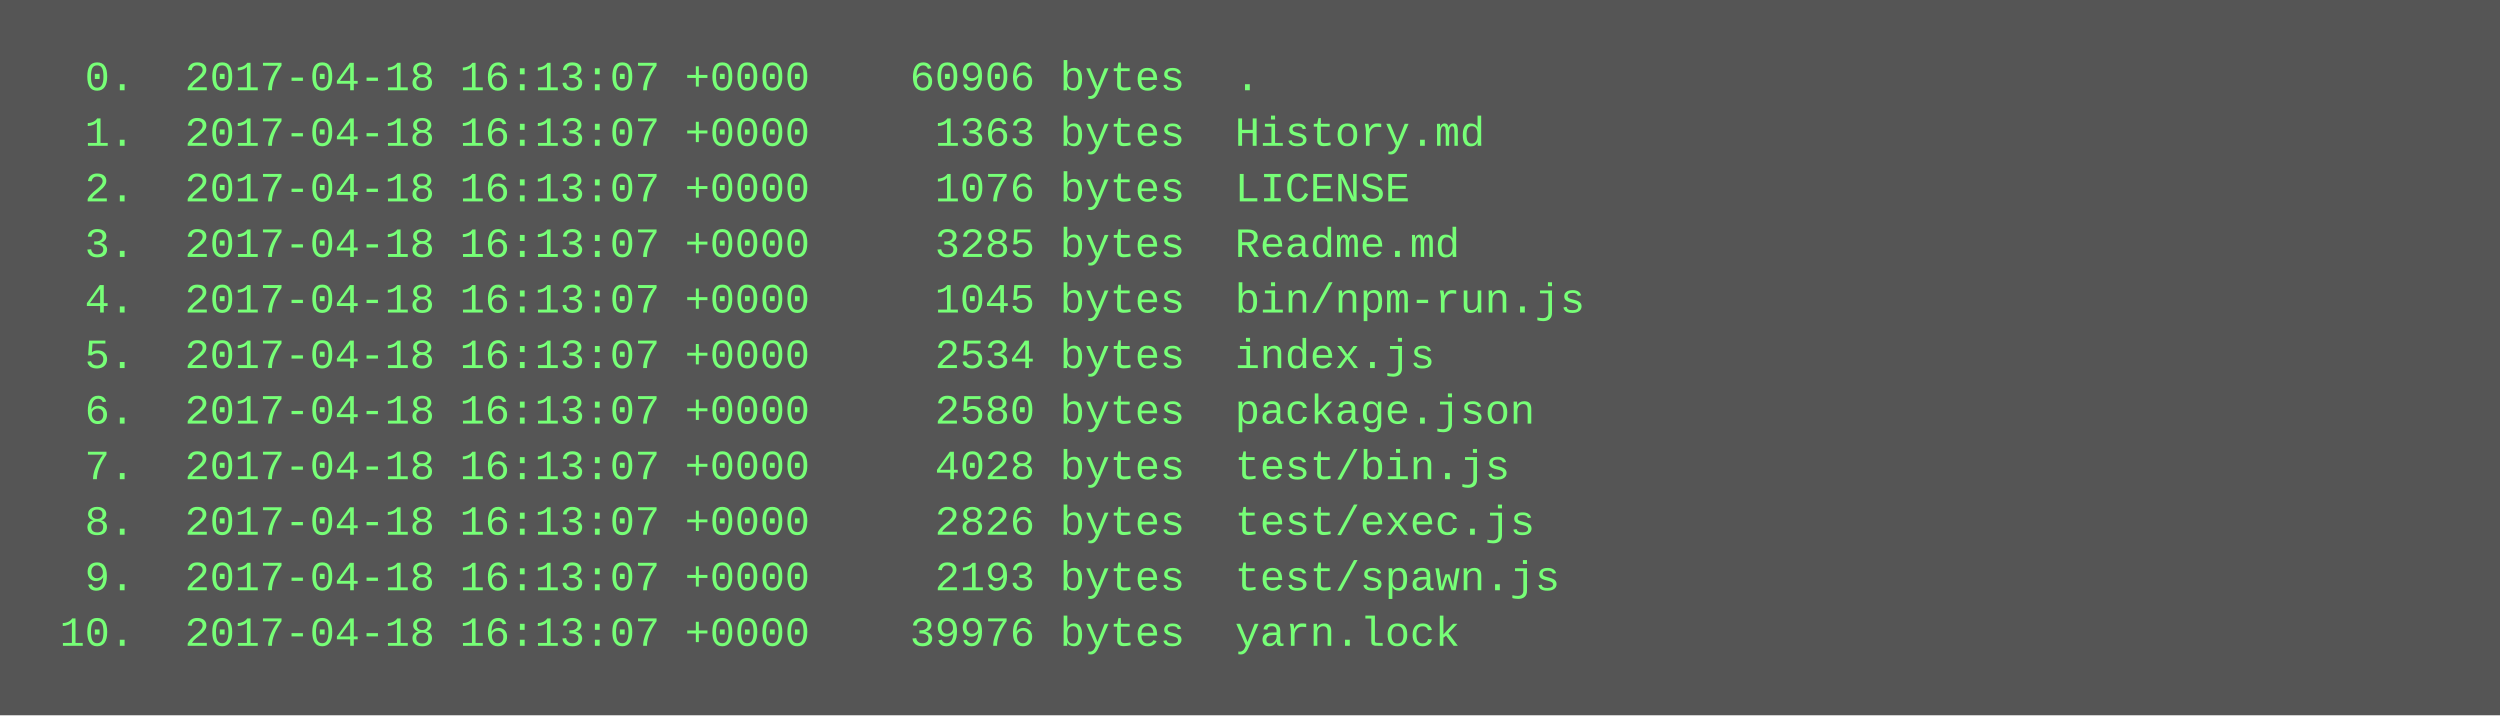
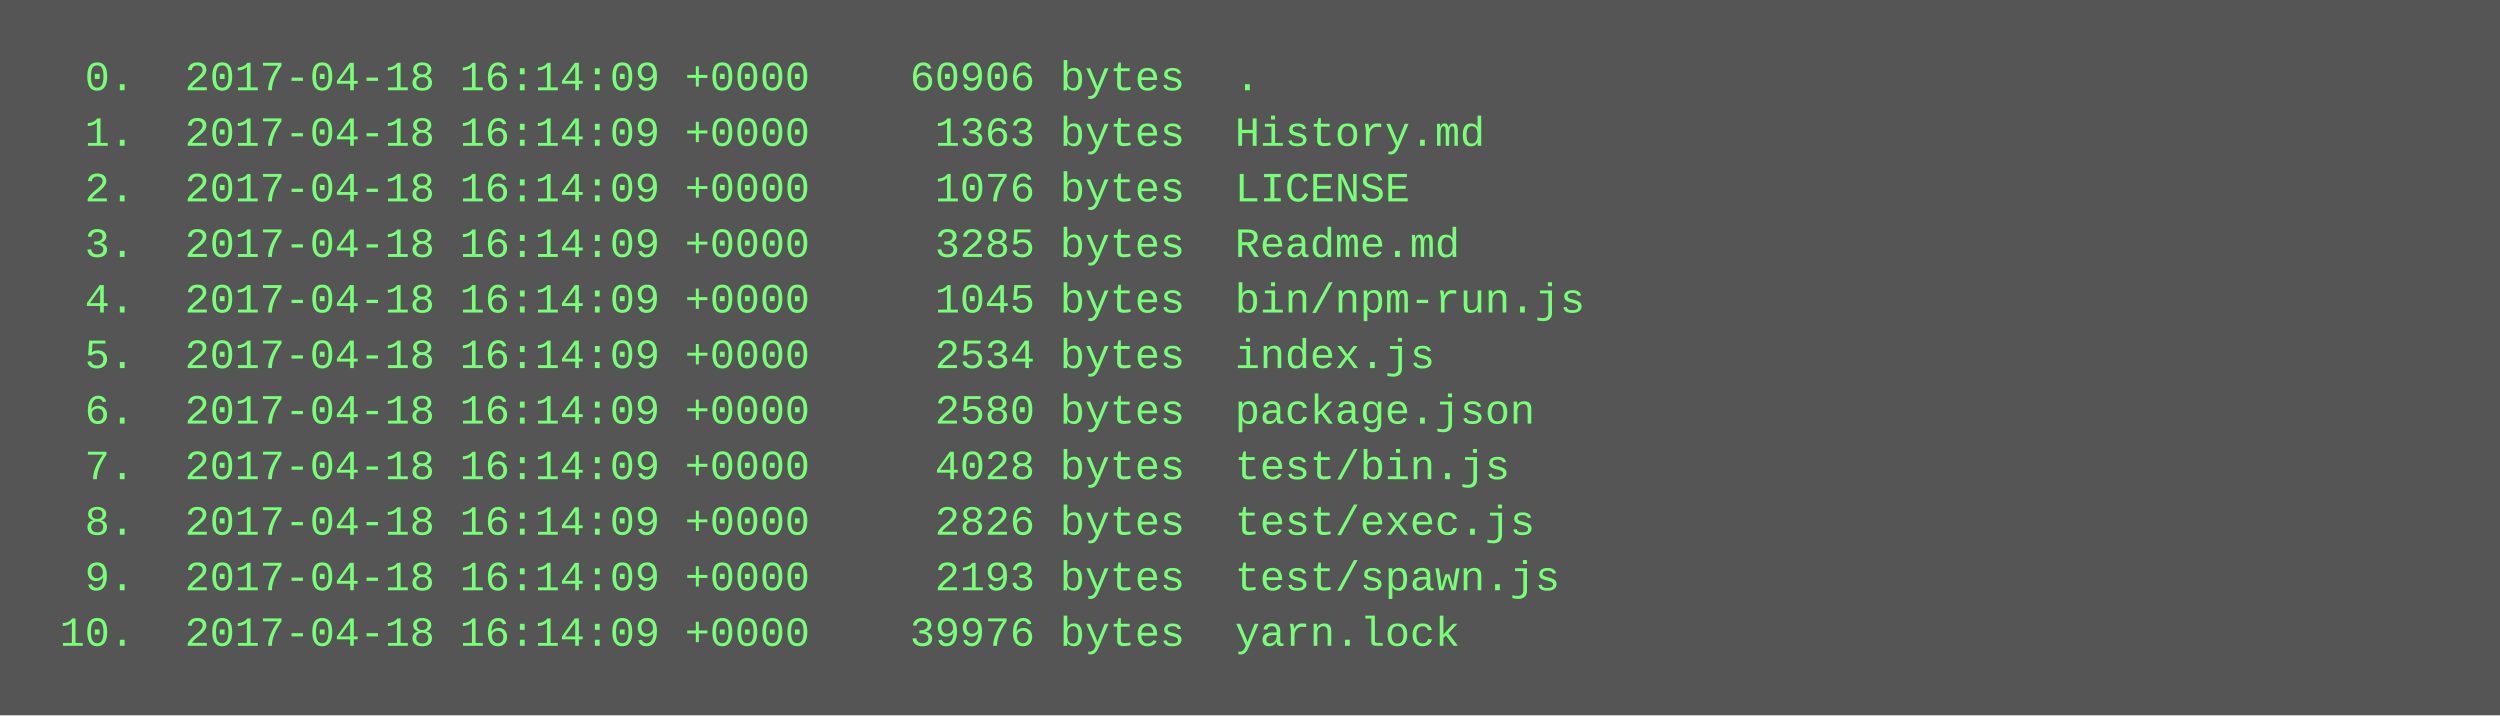
<svg xmlns="http://www.w3.org/2000/svg" height="206" width="720">
  <rect height="206" fill="#555" width="720" />
  <text fill="#7f7" font-family="Courier New" font-size="12" xml:space="preserve">
-     <tspan x="10" y="26">  0.  2017-04-18 16:13:07 +0000    60906 bytes  .</tspan>
-     <tspan x="10" y="42">  1.  2017-04-18 16:13:07 +0000     1363 bytes  History.md</tspan>
-     <tspan x="10" y="58">  2.  2017-04-18 16:13:07 +0000     1076 bytes  LICENSE</tspan>
-     <tspan x="10" y="74">  3.  2017-04-18 16:13:07 +0000     3285 bytes  Readme.md</tspan>
-     <tspan x="10" y="90">  4.  2017-04-18 16:13:07 +0000     1045 bytes  bin/npm-run.js</tspan>
-     <tspan x="10" y="106">  5.  2017-04-18 16:13:07 +0000     2534 bytes  index.js</tspan>
-     <tspan x="10" y="122">  6.  2017-04-18 16:13:07 +0000     2580 bytes  package.json</tspan>
-     <tspan x="10" y="138">  7.  2017-04-18 16:13:07 +0000     4028 bytes  test/bin.js</tspan>
-     <tspan x="10" y="154">  8.  2017-04-18 16:13:07 +0000     2826 bytes  test/exec.js</tspan>
-     <tspan x="10" y="170">  9.  2017-04-18 16:13:07 +0000     2193 bytes  test/spawn.js</tspan>
-     <tspan x="10" y="186"> 10.  2017-04-18 16:13:07 +0000    39976 bytes  yarn.lock</tspan>
+     <tspan x="10" y="26">  0.  2017-04-18 16:14:09 +0000    60906 bytes  .</tspan>
+     <tspan x="10" y="42">  1.  2017-04-18 16:14:09 +0000     1363 bytes  History.md</tspan>
+     <tspan x="10" y="58">  2.  2017-04-18 16:14:09 +0000     1076 bytes  LICENSE</tspan>
+     <tspan x="10" y="74">  3.  2017-04-18 16:14:09 +0000     3285 bytes  Readme.md</tspan>
+     <tspan x="10" y="90">  4.  2017-04-18 16:14:09 +0000     1045 bytes  bin/npm-run.js</tspan>
+     <tspan x="10" y="106">  5.  2017-04-18 16:14:09 +0000     2534 bytes  index.js</tspan>
+     <tspan x="10" y="122">  6.  2017-04-18 16:14:09 +0000     2580 bytes  package.json</tspan>
+     <tspan x="10" y="138">  7.  2017-04-18 16:14:09 +0000     4028 bytes  test/bin.js</tspan>
+     <tspan x="10" y="154">  8.  2017-04-18 16:14:09 +0000     2826 bytes  test/exec.js</tspan>
+     <tspan x="10" y="170">  9.  2017-04-18 16:14:09 +0000     2193 bytes  test/spawn.js</tspan>
+     <tspan x="10" y="186"> 10.  2017-04-18 16:14:09 +0000    39976 bytes  yarn.lock</tspan>
  </text>
</svg>
